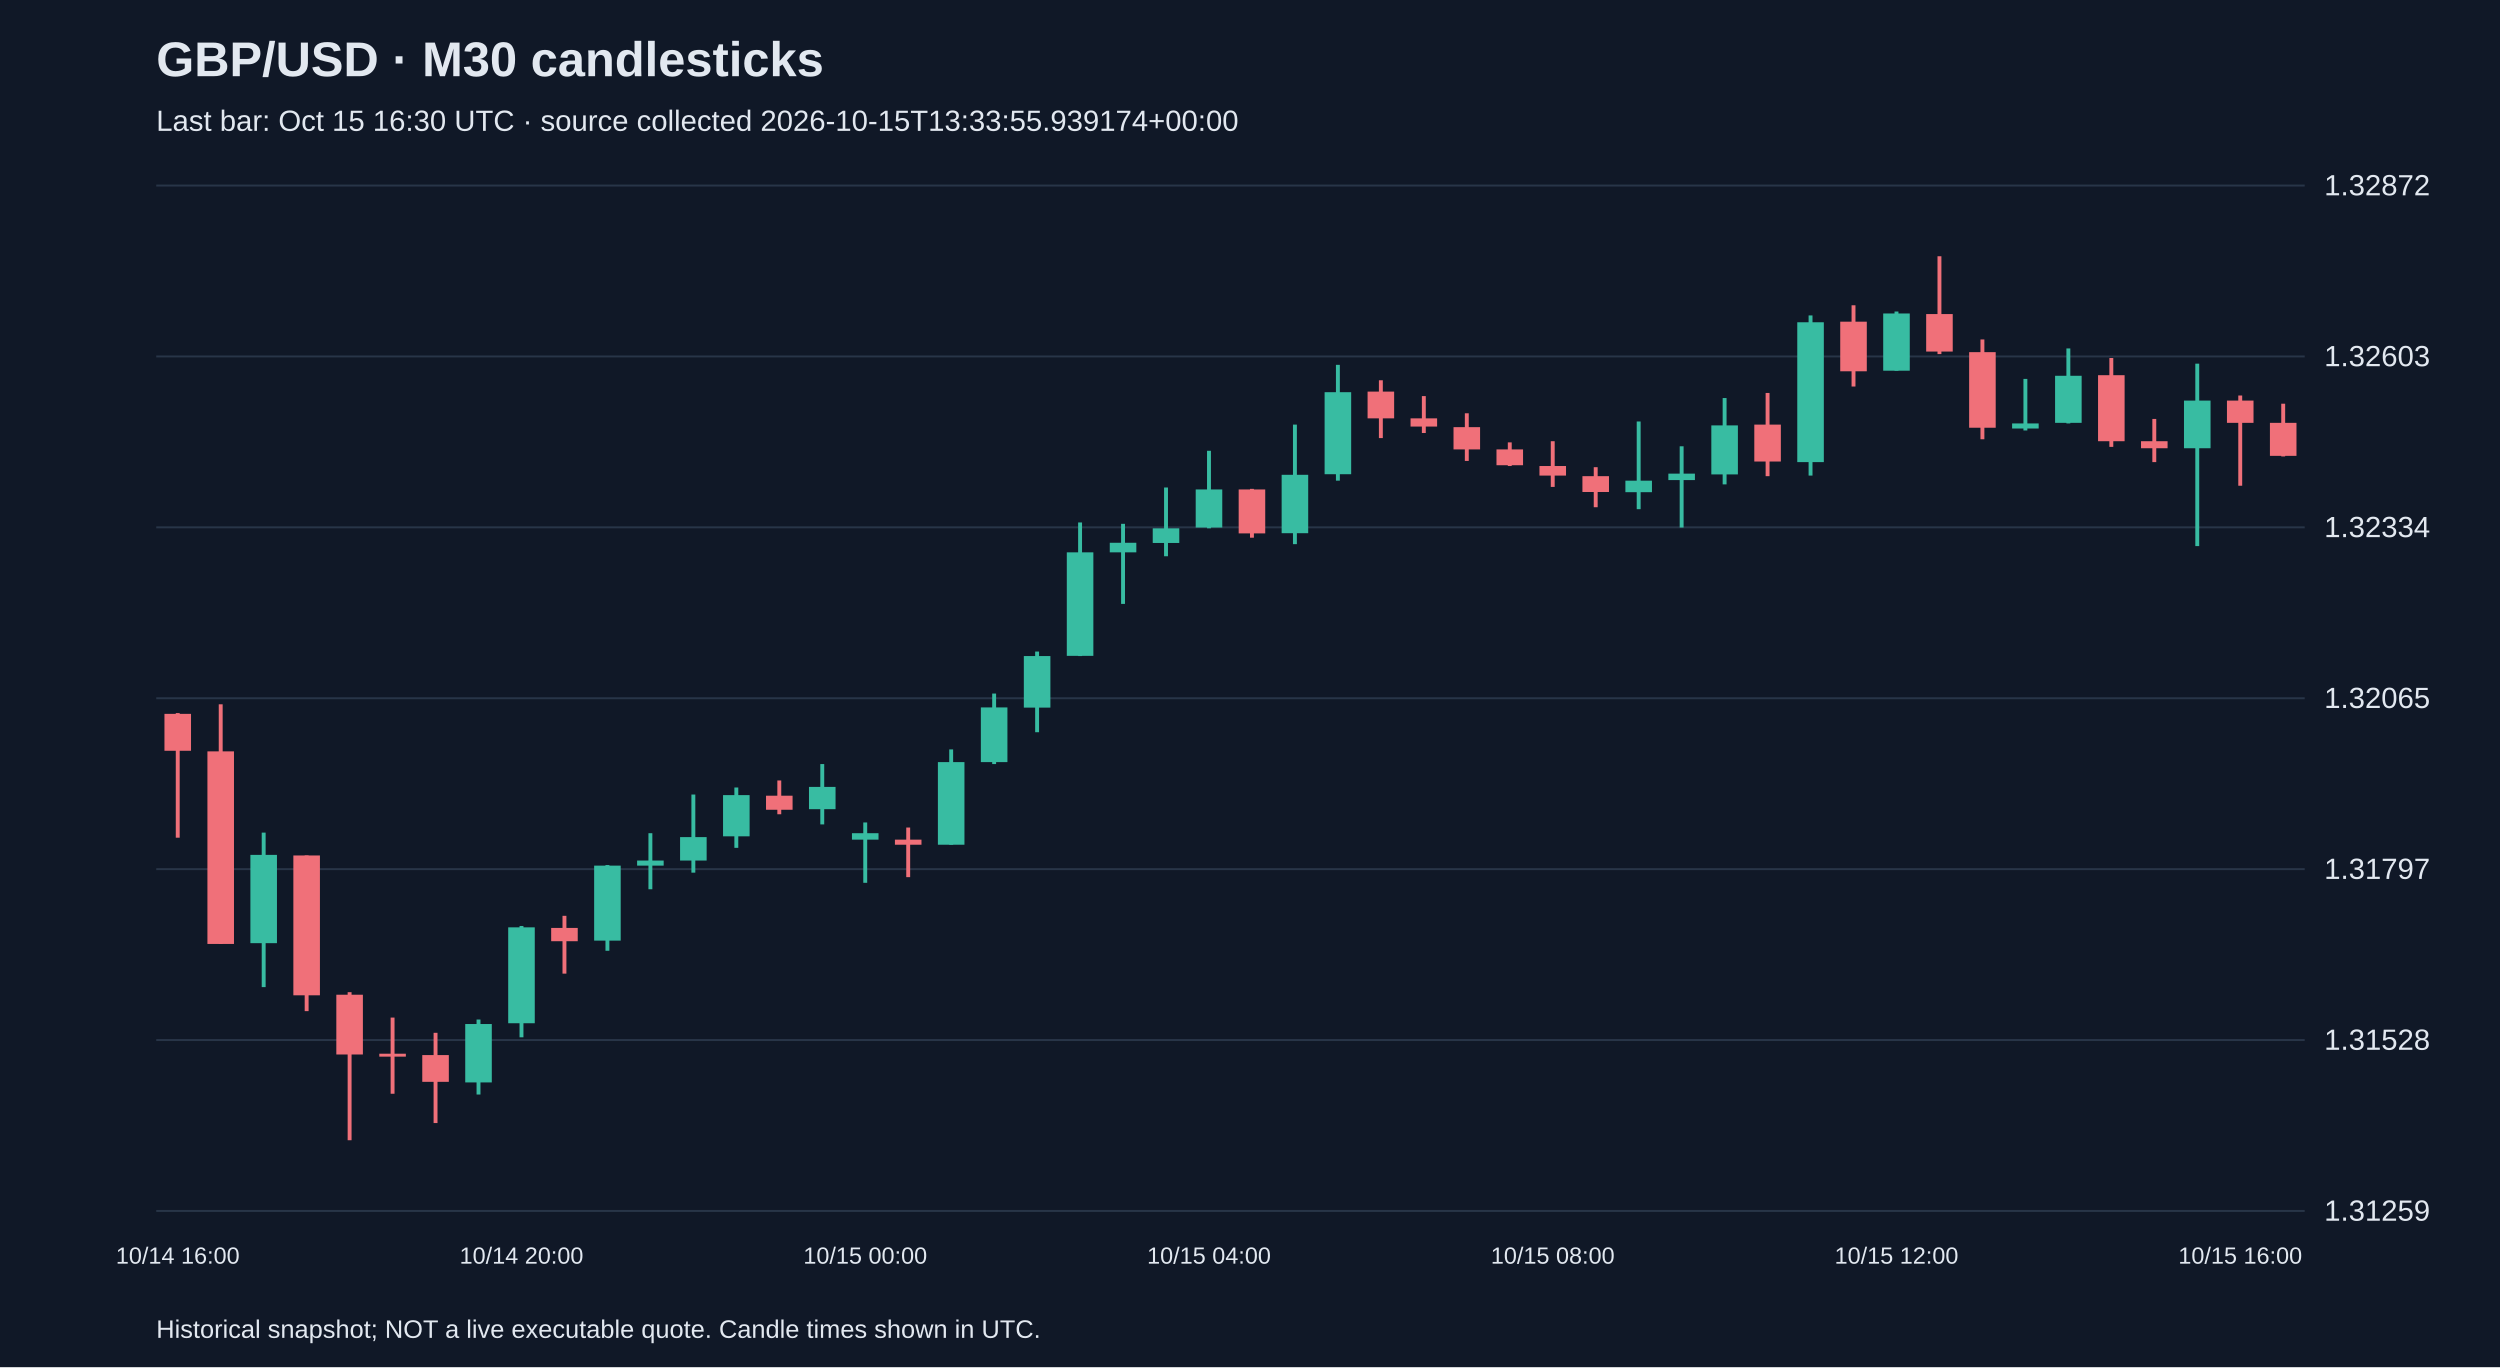
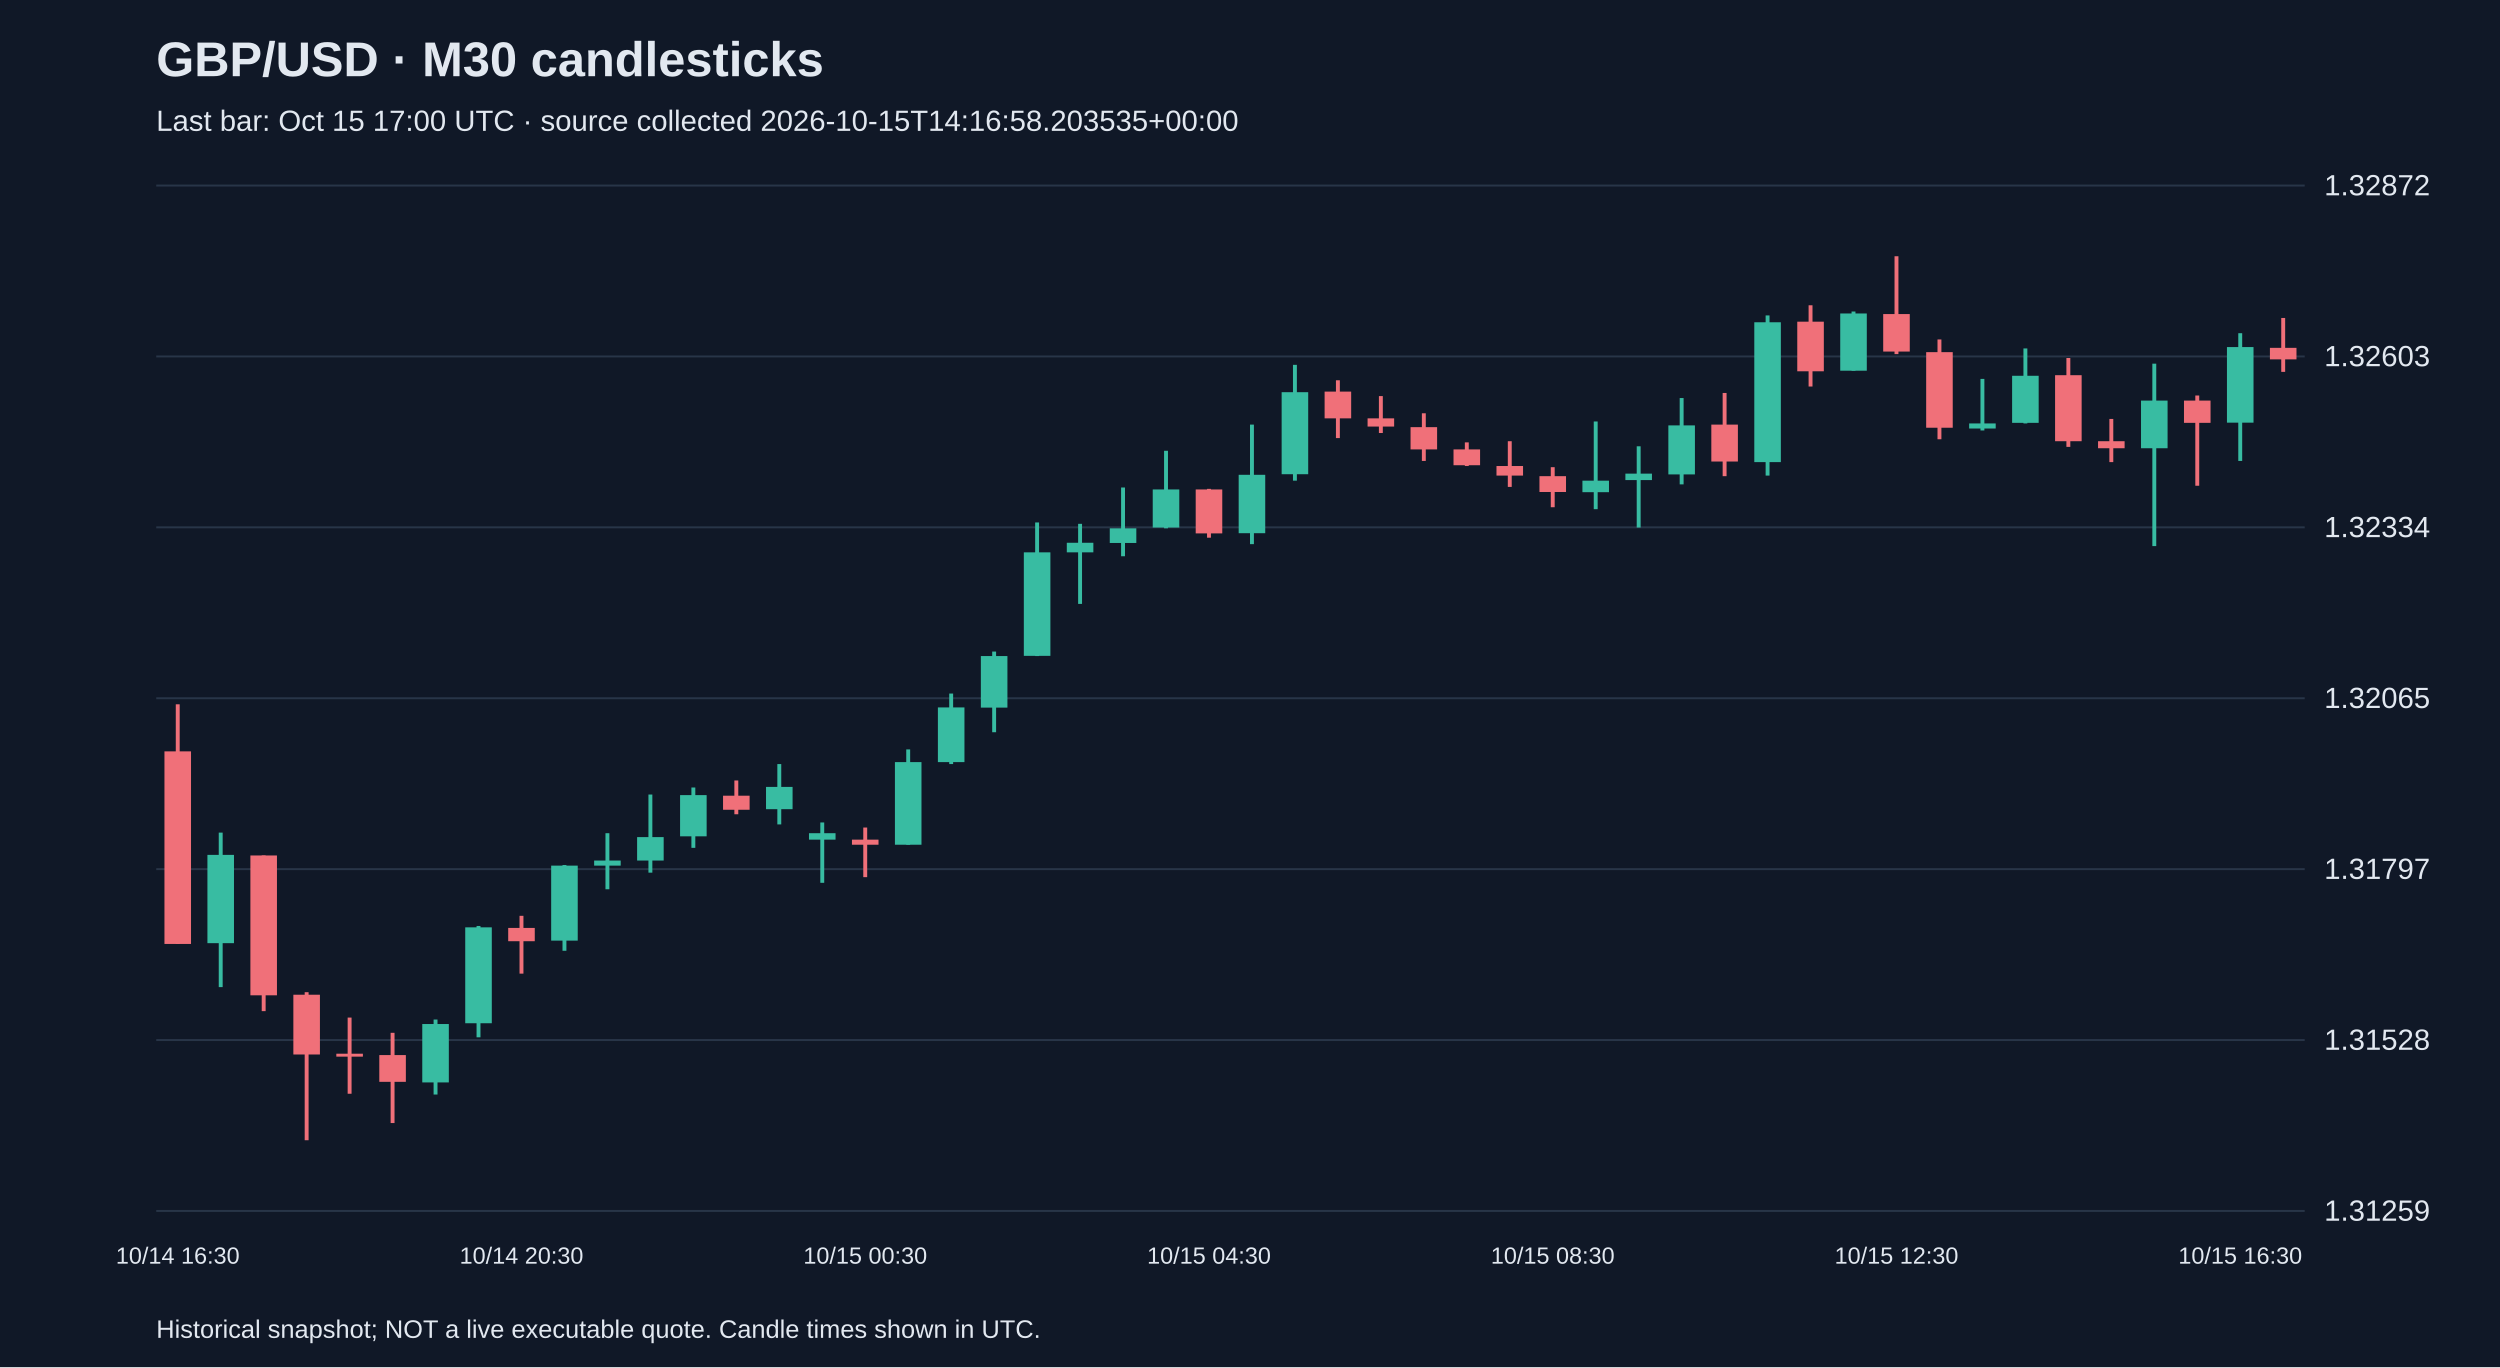
<svg xmlns="http://www.w3.org/2000/svg" viewBox="0 0 1280 700">
  <rect width="100%" height="100%" fill="#101827" />
  <style>text{font-family:Arial,sans-serif;fill:#e2e8f0}</style>
  <text x="80" y="39" font-size="25" font-weight="bold">GBP/USD · M30 candlesticks</text>
-   <text x="80" y="67" font-size="15" fill="#a6b1c5">Last bar: Oct 15 16:30 UTC · source collected 2026-10-15T13:33:55.939174+00:00</text>
+   <text x="80" y="67" font-size="15" fill="#a6b1c5">Last bar: Oct 15 17:00 UTC · source collected 2026-10-15T14:16:58.203535+00:00</text>
  <line x1="80" y1="620.0" x2="1180" y2="620.0" stroke="#283548" />
  <text x="1190" y="625.0" font-size="15">1.31259</text>
  <line x1="80" y1="532.5" x2="1180" y2="532.5" stroke="#283548" />
  <text x="1190" y="537.5" font-size="15">1.31528</text>
  <line x1="80" y1="445.0" x2="1180" y2="445.0" stroke="#283548" />
  <text x="1190" y="450.0" font-size="15">1.31797</text>
  <line x1="80" y1="357.5" x2="1180" y2="357.5" stroke="#283548" />
  <text x="1190" y="362.5" font-size="15">1.32065</text>
  <line x1="80" y1="270.0" x2="1180" y2="270.0" stroke="#283548" />
  <text x="1190" y="275.0" font-size="15">1.32334</text>
  <line x1="80" y1="182.5" x2="1180" y2="182.5" stroke="#283548" />
  <text x="1190" y="187.5" font-size="15">1.32603</text>
  <line x1="80" y1="95.0" x2="1180" y2="95.0" stroke="#283548" />
  <text x="1190" y="100.0" font-size="15">1.32872</text>
-   <line x1="91.0" y1="365.1" x2="91.0" y2="428.9" stroke="#f07079" stroke-width="2" />
-   <rect x="84.2" y="365.5" width="13.6" height="18.9" fill="#f07079" />
-   <text x="91.0" y="647" text-anchor="middle" font-size="12">10/14 16:00</text>
-   <line x1="113.0" y1="360.6" x2="113.0" y2="483.3" stroke="#f07079" stroke-width="2" />
-   <rect x="106.2" y="384.7" width="13.6" height="98.6" fill="#f07079" />
-   <line x1="135.0" y1="426.3" x2="135.0" y2="505.4" stroke="#38bca2" stroke-width="2" />
-   <rect x="128.2" y="437.7" width="13.6" height="45.2" fill="#38bca2" />
-   <line x1="157.0" y1="438.0" x2="157.0" y2="517.7" stroke="#f07079" stroke-width="2" />
-   <rect x="150.2" y="438.0" width="13.6" height="71.6" fill="#f07079" />
-   <line x1="179.0" y1="508.0" x2="179.0" y2="583.8" stroke="#f07079" stroke-width="2" />
-   <rect x="172.2" y="509.3" width="13.6" height="30.6" fill="#f07079" />
-   <line x1="201.0" y1="521.0" x2="201.0" y2="560.0" stroke="#f07079" stroke-width="2" />
-   <rect x="194.2" y="539.5" width="13.6" height="1.5" fill="#f07079" />
-   <line x1="223.0" y1="528.8" x2="223.0" y2="575.0" stroke="#f07079" stroke-width="2" />
-   <rect x="216.2" y="540.2" width="13.6" height="13.7" fill="#f07079" />
-   <line x1="245.0" y1="522.0" x2="245.0" y2="560.4" stroke="#38bca2" stroke-width="2" />
-   <rect x="238.2" y="524.3" width="13.6" height="29.9" fill="#38bca2" />
-   <line x1="267.0" y1="474.1" x2="267.0" y2="531.1" stroke="#38bca2" stroke-width="2" />
-   <rect x="260.2" y="474.8" width="13.6" height="49.1" fill="#38bca2" />
-   <text x="267.0" y="647" text-anchor="middle" font-size="12">10/14 20:00</text>
-   <line x1="289.0" y1="468.9" x2="289.0" y2="498.5" stroke="#f07079" stroke-width="2" />
-   <rect x="282.2" y="475.1" width="13.6" height="6.8" fill="#f07079" />
-   <line x1="311.0" y1="442.9" x2="311.0" y2="486.8" stroke="#38bca2" stroke-width="2" />
-   <rect x="304.2" y="443.2" width="13.6" height="38.4" fill="#38bca2" />
-   <line x1="333.0" y1="426.6" x2="333.0" y2="455.3" stroke="#38bca2" stroke-width="2" />
-   <rect x="326.2" y="440.6" width="13.6" height="2.6" fill="#38bca2" />
-   <line x1="355.0" y1="406.8" x2="355.0" y2="446.8" stroke="#38bca2" stroke-width="2" />
-   <rect x="348.2" y="428.6" width="13.6" height="12.0" fill="#38bca2" />
-   <line x1="377.0" y1="403.2" x2="377.0" y2="434.1" stroke="#38bca2" stroke-width="2" />
-   <rect x="370.2" y="407.1" width="13.6" height="21.1" fill="#38bca2" />
-   <line x1="399.0" y1="399.6" x2="399.0" y2="416.9" stroke="#f07079" stroke-width="2" />
-   <rect x="392.2" y="407.4" width="13.6" height="7.2" fill="#f07079" />
-   <line x1="421.0" y1="391.2" x2="421.0" y2="422.1" stroke="#38bca2" stroke-width="2" />
-   <rect x="414.2" y="402.9" width="13.6" height="11.4" fill="#38bca2" />
-   <line x1="443.0" y1="421.1" x2="443.0" y2="452.0" stroke="#38bca2" stroke-width="2" />
-   <rect x="436.2" y="426.6" width="13.6" height="3.3" fill="#38bca2" />
-   <text x="443.0" y="647" text-anchor="middle" font-size="12">10/15 00:00</text>
-   <line x1="465.0" y1="423.7" x2="465.0" y2="449.1" stroke="#f07079" stroke-width="2" />
-   <rect x="458.2" y="429.9" width="13.6" height="2.6" fill="#f07079" />
-   <line x1="487.0" y1="383.7" x2="487.0" y2="432.5" stroke="#38bca2" stroke-width="2" />
-   <rect x="480.2" y="390.2" width="13.6" height="42.3" fill="#38bca2" />
-   <line x1="509.0" y1="355.1" x2="509.0" y2="391.2" stroke="#38bca2" stroke-width="2" />
-   <rect x="502.2" y="362.2" width="13.6" height="28.0" fill="#38bca2" />
-   <line x1="531.0" y1="333.6" x2="531.0" y2="374.9" stroke="#38bca2" stroke-width="2" />
-   <rect x="524.2" y="335.9" width="13.6" height="26.4" fill="#38bca2" />
-   <line x1="553.0" y1="267.5" x2="553.0" y2="335.9" stroke="#38bca2" stroke-width="2" />
-   <rect x="546.2" y="282.8" width="13.6" height="53.0" fill="#38bca2" />
-   <line x1="575.0" y1="268.2" x2="575.0" y2="309.2" stroke="#38bca2" stroke-width="2" />
-   <rect x="568.2" y="277.9" width="13.6" height="4.9" fill="#38bca2" />
-   <line x1="597.0" y1="249.6" x2="597.0" y2="284.8" stroke="#38bca2" stroke-width="2" />
-   <rect x="590.2" y="270.5" width="13.6" height="7.5" fill="#38bca2" />
-   <line x1="619.0" y1="230.8" x2="619.0" y2="270.5" stroke="#38bca2" stroke-width="2" />
-   <rect x="612.2" y="250.6" width="13.6" height="19.5" fill="#38bca2" />
-   <text x="619.0" y="647" text-anchor="middle" font-size="12">10/15 04:00</text>
-   <line x1="641.0" y1="250.3" x2="641.0" y2="275.3" stroke="#f07079" stroke-width="2" />
-   <rect x="634.2" y="250.6" width="13.6" height="22.5" fill="#f07079" />
-   <line x1="663.0" y1="217.4" x2="663.0" y2="278.6" stroke="#38bca2" stroke-width="2" />
-   <rect x="656.2" y="243.1" width="13.6" height="29.9" fill="#38bca2" />
-   <line x1="685.0" y1="186.8" x2="685.0" y2="246.1" stroke="#38bca2" stroke-width="2" />
-   <rect x="678.2" y="200.8" width="13.6" height="42.0" fill="#38bca2" />
-   <line x1="707.0" y1="194.7" x2="707.0" y2="224.3" stroke="#f07079" stroke-width="2" />
-   <rect x="700.2" y="200.5" width="13.6" height="13.7" fill="#f07079" />
-   <line x1="729.0" y1="202.8" x2="729.0" y2="221.7" stroke="#f07079" stroke-width="2" />
-   <rect x="722.2" y="214.2" width="13.6" height="4.2" fill="#f07079" />
-   <line x1="751.0" y1="211.6" x2="751.0" y2="236.0" stroke="#f07079" stroke-width="2" />
-   <rect x="744.2" y="218.7" width="13.6" height="11.4" fill="#f07079" />
-   <line x1="773.0" y1="226.5" x2="773.0" y2="238.6" stroke="#f07079" stroke-width="2" />
-   <rect x="766.2" y="230.1" width="13.6" height="8.1" fill="#f07079" />
-   <line x1="795.0" y1="225.9" x2="795.0" y2="249.3" stroke="#f07079" stroke-width="2" />
-   <rect x="788.2" y="238.6" width="13.6" height="4.9" fill="#f07079" />
-   <text x="795.0" y="647" text-anchor="middle" font-size="12">10/15 08:00</text>
-   <line x1="817.0" y1="239.2" x2="817.0" y2="259.7" stroke="#f07079" stroke-width="2" />
-   <rect x="810.2" y="243.8" width="13.6" height="8.1" fill="#f07079" />
-   <line x1="839.0" y1="215.8" x2="839.0" y2="260.7" stroke="#38bca2" stroke-width="2" />
-   <rect x="832.2" y="246.1" width="13.6" height="5.9" fill="#38bca2" />
-   <line x1="861.0" y1="228.5" x2="861.0" y2="270.1" stroke="#38bca2" stroke-width="2" />
-   <rect x="854.2" y="242.5" width="13.6" height="3.3" fill="#38bca2" />
-   <line x1="883.0" y1="203.8" x2="883.0" y2="248.0" stroke="#38bca2" stroke-width="2" />
-   <rect x="876.2" y="217.8" width="13.6" height="25.1" fill="#38bca2" />
-   <line x1="905.0" y1="201.2" x2="905.0" y2="243.8" stroke="#f07079" stroke-width="2" />
-   <rect x="898.2" y="217.4" width="13.6" height="18.9" fill="#f07079" />
-   <line x1="927.0" y1="161.5" x2="927.0" y2="243.5" stroke="#38bca2" stroke-width="2" />
-   <rect x="920.2" y="165.0" width="13.6" height="71.6" fill="#38bca2" />
-   <line x1="949.0" y1="156.3" x2="949.0" y2="197.9" stroke="#f07079" stroke-width="2" />
-   <rect x="942.2" y="164.7" width="13.6" height="25.4" fill="#f07079" />
-   <line x1="971.0" y1="159.5" x2="971.0" y2="189.8" stroke="#38bca2" stroke-width="2" />
-   <rect x="964.2" y="160.5" width="13.6" height="29.3" fill="#38bca2" />
-   <text x="971.0" y="647" text-anchor="middle" font-size="12">10/15 12:00</text>
-   <line x1="993.0" y1="131.2" x2="993.0" y2="181.3" stroke="#f07079" stroke-width="2" />
-   <rect x="986.2" y="160.8" width="13.6" height="19.2" fill="#f07079" />
-   <line x1="1015.0" y1="173.8" x2="1015.0" y2="224.9" stroke="#f07079" stroke-width="2" />
-   <rect x="1008.2" y="180.3" width="13.6" height="38.7" fill="#f07079" />
-   <line x1="1037.0" y1="194.0" x2="1037.0" y2="220.4" stroke="#38bca2" stroke-width="2" />
-   <rect x="1030.2" y="216.8" width="13.6" height="2.6" fill="#38bca2" />
-   <line x1="1059.0" y1="178.4" x2="1059.0" y2="216.8" stroke="#38bca2" stroke-width="2" />
-   <rect x="1052.2" y="192.4" width="13.6" height="24.1" fill="#38bca2" />
-   <line x1="1081.0" y1="183.3" x2="1081.0" y2="228.8" stroke="#f07079" stroke-width="2" />
-   <rect x="1074.2" y="192.1" width="13.6" height="33.8" fill="#f07079" />
-   <line x1="1103.0" y1="214.5" x2="1103.0" y2="236.6" stroke="#f07079" stroke-width="2" />
-   <rect x="1096.2" y="225.9" width="13.6" height="3.6" fill="#f07079" />
-   <line x1="1125.0" y1="186.2" x2="1125.0" y2="279.6" stroke="#38bca2" stroke-width="2" />
-   <rect x="1118.2" y="205.1" width="13.6" height="24.4" fill="#38bca2" />
-   <line x1="1147.0" y1="202.5" x2="1147.0" y2="248.7" stroke="#f07079" stroke-width="2" />
-   <rect x="1140.2" y="205.1" width="13.6" height="11.4" fill="#f07079" />
-   <text x="1147.0" y="647" text-anchor="middle" font-size="12">10/15 16:00</text>
-   <line x1="1169.0" y1="206.7" x2="1169.0" y2="233.7" stroke="#f07079" stroke-width="2" />
-   <rect x="1162.2" y="216.5" width="13.6" height="16.9" fill="#f07079" />
+   <line x1="91.0" y1="360.6" x2="91.0" y2="483.3" stroke="#f07079" stroke-width="2" />
+   <rect x="84.2" y="384.7" width="13.6" height="98.6" fill="#f07079" />
+   <text x="91.0" y="647" text-anchor="middle" font-size="12">10/14 16:30</text>
+   <line x1="113.0" y1="426.3" x2="113.0" y2="505.4" stroke="#38bca2" stroke-width="2" />
+   <rect x="106.2" y="437.7" width="13.6" height="45.2" fill="#38bca2" />
+   <line x1="135.0" y1="438.0" x2="135.0" y2="517.7" stroke="#f07079" stroke-width="2" />
+   <rect x="128.2" y="438.0" width="13.6" height="71.6" fill="#f07079" />
+   <line x1="157.0" y1="508.0" x2="157.0" y2="583.8" stroke="#f07079" stroke-width="2" />
+   <rect x="150.2" y="509.3" width="13.6" height="30.6" fill="#f07079" />
+   <line x1="179.0" y1="521.0" x2="179.0" y2="560.0" stroke="#f07079" stroke-width="2" />
+   <rect x="172.2" y="539.5" width="13.6" height="1.5" fill="#f07079" />
+   <line x1="201.0" y1="528.8" x2="201.0" y2="575.0" stroke="#f07079" stroke-width="2" />
+   <rect x="194.2" y="540.2" width="13.6" height="13.7" fill="#f07079" />
+   <line x1="223.0" y1="522.0" x2="223.0" y2="560.4" stroke="#38bca2" stroke-width="2" />
+   <rect x="216.2" y="524.3" width="13.6" height="29.9" fill="#38bca2" />
+   <line x1="245.0" y1="474.1" x2="245.0" y2="531.1" stroke="#38bca2" stroke-width="2" />
+   <rect x="238.2" y="474.8" width="13.6" height="49.1" fill="#38bca2" />
+   <line x1="267.0" y1="468.9" x2="267.0" y2="498.5" stroke="#f07079" stroke-width="2" />
+   <rect x="260.2" y="475.1" width="13.6" height="6.8" fill="#f07079" />
+   <text x="267.0" y="647" text-anchor="middle" font-size="12">10/14 20:30</text>
+   <line x1="289.0" y1="442.9" x2="289.0" y2="486.8" stroke="#38bca2" stroke-width="2" />
+   <rect x="282.2" y="443.2" width="13.6" height="38.4" fill="#38bca2" />
+   <line x1="311.0" y1="426.6" x2="311.0" y2="455.3" stroke="#38bca2" stroke-width="2" />
+   <rect x="304.2" y="440.6" width="13.6" height="2.6" fill="#38bca2" />
+   <line x1="333.0" y1="406.8" x2="333.0" y2="446.8" stroke="#38bca2" stroke-width="2" />
+   <rect x="326.2" y="428.6" width="13.6" height="12.0" fill="#38bca2" />
+   <line x1="355.0" y1="403.2" x2="355.0" y2="434.1" stroke="#38bca2" stroke-width="2" />
+   <rect x="348.2" y="407.1" width="13.6" height="21.1" fill="#38bca2" />
+   <line x1="377.0" y1="399.6" x2="377.0" y2="416.9" stroke="#f07079" stroke-width="2" />
+   <rect x="370.2" y="407.4" width="13.6" height="7.2" fill="#f07079" />
+   <line x1="399.0" y1="391.2" x2="399.0" y2="422.1" stroke="#38bca2" stroke-width="2" />
+   <rect x="392.2" y="402.9" width="13.6" height="11.4" fill="#38bca2" />
+   <line x1="421.0" y1="421.1" x2="421.0" y2="452.0" stroke="#38bca2" stroke-width="2" />
+   <rect x="414.2" y="426.6" width="13.6" height="3.3" fill="#38bca2" />
+   <line x1="443.0" y1="423.7" x2="443.0" y2="449.1" stroke="#f07079" stroke-width="2" />
+   <rect x="436.2" y="429.9" width="13.6" height="2.6" fill="#f07079" />
+   <text x="443.0" y="647" text-anchor="middle" font-size="12">10/15 00:30</text>
+   <line x1="465.0" y1="383.7" x2="465.0" y2="432.5" stroke="#38bca2" stroke-width="2" />
+   <rect x="458.2" y="390.2" width="13.6" height="42.3" fill="#38bca2" />
+   <line x1="487.0" y1="355.1" x2="487.0" y2="391.2" stroke="#38bca2" stroke-width="2" />
+   <rect x="480.2" y="362.2" width="13.6" height="28.0" fill="#38bca2" />
+   <line x1="509.0" y1="333.6" x2="509.0" y2="374.9" stroke="#38bca2" stroke-width="2" />
+   <rect x="502.2" y="335.9" width="13.6" height="26.4" fill="#38bca2" />
+   <line x1="531.0" y1="267.5" x2="531.0" y2="335.9" stroke="#38bca2" stroke-width="2" />
+   <rect x="524.2" y="282.8" width="13.6" height="53.0" fill="#38bca2" />
+   <line x1="553.0" y1="268.2" x2="553.0" y2="309.2" stroke="#38bca2" stroke-width="2" />
+   <rect x="546.2" y="277.9" width="13.6" height="4.9" fill="#38bca2" />
+   <line x1="575.0" y1="249.6" x2="575.0" y2="284.8" stroke="#38bca2" stroke-width="2" />
+   <rect x="568.2" y="270.5" width="13.6" height="7.5" fill="#38bca2" />
+   <line x1="597.0" y1="230.8" x2="597.0" y2="270.5" stroke="#38bca2" stroke-width="2" />
+   <rect x="590.2" y="250.6" width="13.6" height="19.5" fill="#38bca2" />
+   <line x1="619.0" y1="250.3" x2="619.0" y2="275.3" stroke="#f07079" stroke-width="2" />
+   <rect x="612.2" y="250.6" width="13.6" height="22.5" fill="#f07079" />
+   <text x="619.0" y="647" text-anchor="middle" font-size="12">10/15 04:30</text>
+   <line x1="641.0" y1="217.4" x2="641.0" y2="278.6" stroke="#38bca2" stroke-width="2" />
+   <rect x="634.2" y="243.1" width="13.6" height="29.9" fill="#38bca2" />
+   <line x1="663.0" y1="186.8" x2="663.0" y2="246.1" stroke="#38bca2" stroke-width="2" />
+   <rect x="656.2" y="200.8" width="13.6" height="42.0" fill="#38bca2" />
+   <line x1="685.0" y1="194.7" x2="685.0" y2="224.3" stroke="#f07079" stroke-width="2" />
+   <rect x="678.2" y="200.5" width="13.6" height="13.7" fill="#f07079" />
+   <line x1="707.0" y1="202.8" x2="707.0" y2="221.7" stroke="#f07079" stroke-width="2" />
+   <rect x="700.2" y="214.2" width="13.6" height="4.2" fill="#f07079" />
+   <line x1="729.0" y1="211.6" x2="729.0" y2="236.0" stroke="#f07079" stroke-width="2" />
+   <rect x="722.2" y="218.7" width="13.6" height="11.4" fill="#f07079" />
+   <line x1="751.0" y1="226.5" x2="751.0" y2="238.6" stroke="#f07079" stroke-width="2" />
+   <rect x="744.2" y="230.1" width="13.6" height="8.1" fill="#f07079" />
+   <line x1="773.0" y1="225.9" x2="773.0" y2="249.3" stroke="#f07079" stroke-width="2" />
+   <rect x="766.2" y="238.6" width="13.6" height="4.9" fill="#f07079" />
+   <line x1="795.0" y1="239.2" x2="795.0" y2="259.7" stroke="#f07079" stroke-width="2" />
+   <rect x="788.2" y="243.8" width="13.6" height="8.1" fill="#f07079" />
+   <text x="795.0" y="647" text-anchor="middle" font-size="12">10/15 08:30</text>
+   <line x1="817.0" y1="215.8" x2="817.0" y2="260.7" stroke="#38bca2" stroke-width="2" />
+   <rect x="810.2" y="246.1" width="13.6" height="5.9" fill="#38bca2" />
+   <line x1="839.0" y1="228.5" x2="839.0" y2="270.1" stroke="#38bca2" stroke-width="2" />
+   <rect x="832.2" y="242.5" width="13.6" height="3.3" fill="#38bca2" />
+   <line x1="861.0" y1="203.8" x2="861.0" y2="248.0" stroke="#38bca2" stroke-width="2" />
+   <rect x="854.2" y="217.8" width="13.6" height="25.1" fill="#38bca2" />
+   <line x1="883.0" y1="201.2" x2="883.0" y2="243.8" stroke="#f07079" stroke-width="2" />
+   <rect x="876.2" y="217.4" width="13.6" height="18.9" fill="#f07079" />
+   <line x1="905.0" y1="161.5" x2="905.0" y2="243.5" stroke="#38bca2" stroke-width="2" />
+   <rect x="898.2" y="165.0" width="13.6" height="71.6" fill="#38bca2" />
+   <line x1="927.0" y1="156.3" x2="927.0" y2="197.9" stroke="#f07079" stroke-width="2" />
+   <rect x="920.2" y="164.7" width="13.6" height="25.4" fill="#f07079" />
+   <line x1="949.0" y1="159.5" x2="949.0" y2="189.8" stroke="#38bca2" stroke-width="2" />
+   <rect x="942.2" y="160.5" width="13.6" height="29.3" fill="#38bca2" />
+   <line x1="971.0" y1="131.2" x2="971.0" y2="181.3" stroke="#f07079" stroke-width="2" />
+   <rect x="964.2" y="160.8" width="13.6" height="19.2" fill="#f07079" />
+   <text x="971.0" y="647" text-anchor="middle" font-size="12">10/15 12:30</text>
+   <line x1="993.0" y1="173.8" x2="993.0" y2="224.9" stroke="#f07079" stroke-width="2" />
+   <rect x="986.2" y="180.3" width="13.6" height="38.7" fill="#f07079" />
+   <line x1="1015.0" y1="194.0" x2="1015.0" y2="220.4" stroke="#38bca2" stroke-width="2" />
+   <rect x="1008.2" y="216.8" width="13.6" height="2.6" fill="#38bca2" />
+   <line x1="1037.0" y1="178.4" x2="1037.0" y2="216.8" stroke="#38bca2" stroke-width="2" />
+   <rect x="1030.2" y="192.4" width="13.6" height="24.1" fill="#38bca2" />
+   <line x1="1059.0" y1="183.3" x2="1059.0" y2="228.8" stroke="#f07079" stroke-width="2" />
+   <rect x="1052.2" y="192.1" width="13.6" height="33.8" fill="#f07079" />
+   <line x1="1081.0" y1="214.5" x2="1081.0" y2="236.6" stroke="#f07079" stroke-width="2" />
+   <rect x="1074.2" y="225.9" width="13.6" height="3.6" fill="#f07079" />
+   <line x1="1103.0" y1="186.2" x2="1103.0" y2="279.6" stroke="#38bca2" stroke-width="2" />
+   <rect x="1096.2" y="205.1" width="13.6" height="24.4" fill="#38bca2" />
+   <line x1="1125.0" y1="202.5" x2="1125.0" y2="248.7" stroke="#f07079" stroke-width="2" />
+   <rect x="1118.2" y="205.1" width="13.6" height="11.4" fill="#f07079" />
+   <line x1="1147.0" y1="170.6" x2="1147.0" y2="236.0" stroke="#38bca2" stroke-width="2" />
+   <rect x="1140.2" y="177.7" width="13.6" height="38.7" fill="#38bca2" />
+   <text x="1147.0" y="647" text-anchor="middle" font-size="12">10/15 16:30</text>
+   <line x1="1169.0" y1="162.8" x2="1169.0" y2="190.4" stroke="#f07079" stroke-width="2" />
+   <rect x="1162.2" y="178.1" width="13.6" height="5.9" fill="#f07079" />
  <text x="80" y="685" font-size="13">Historical snapshot; NOT a live executable quote. Candle times shown in UTC.</text>
</svg>
